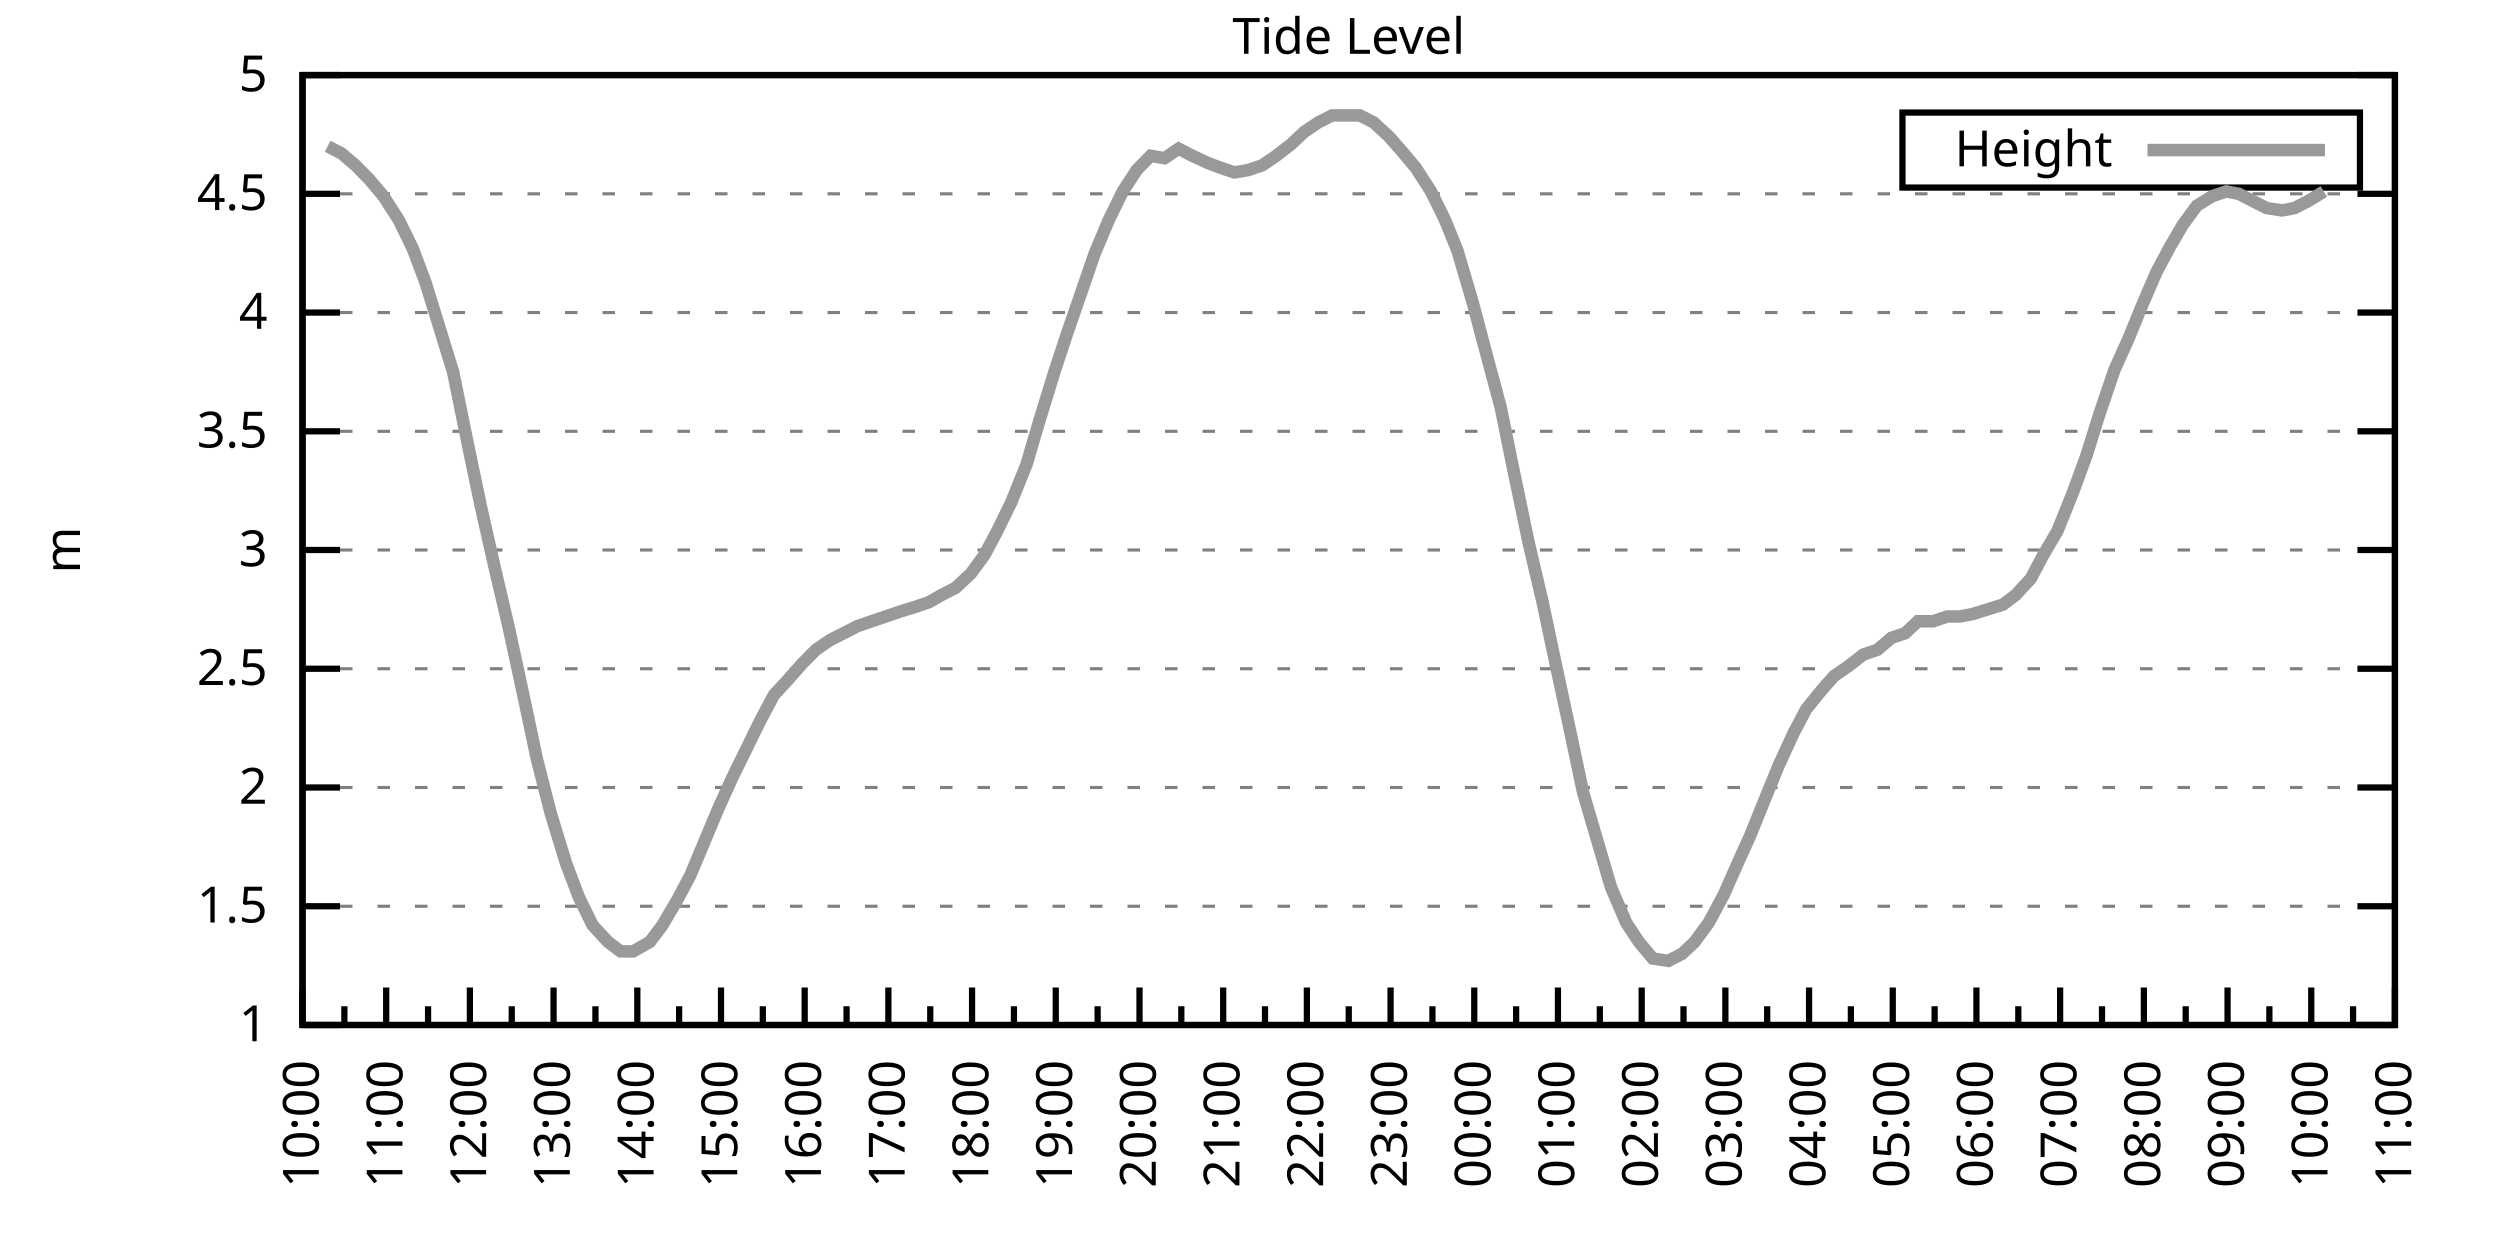
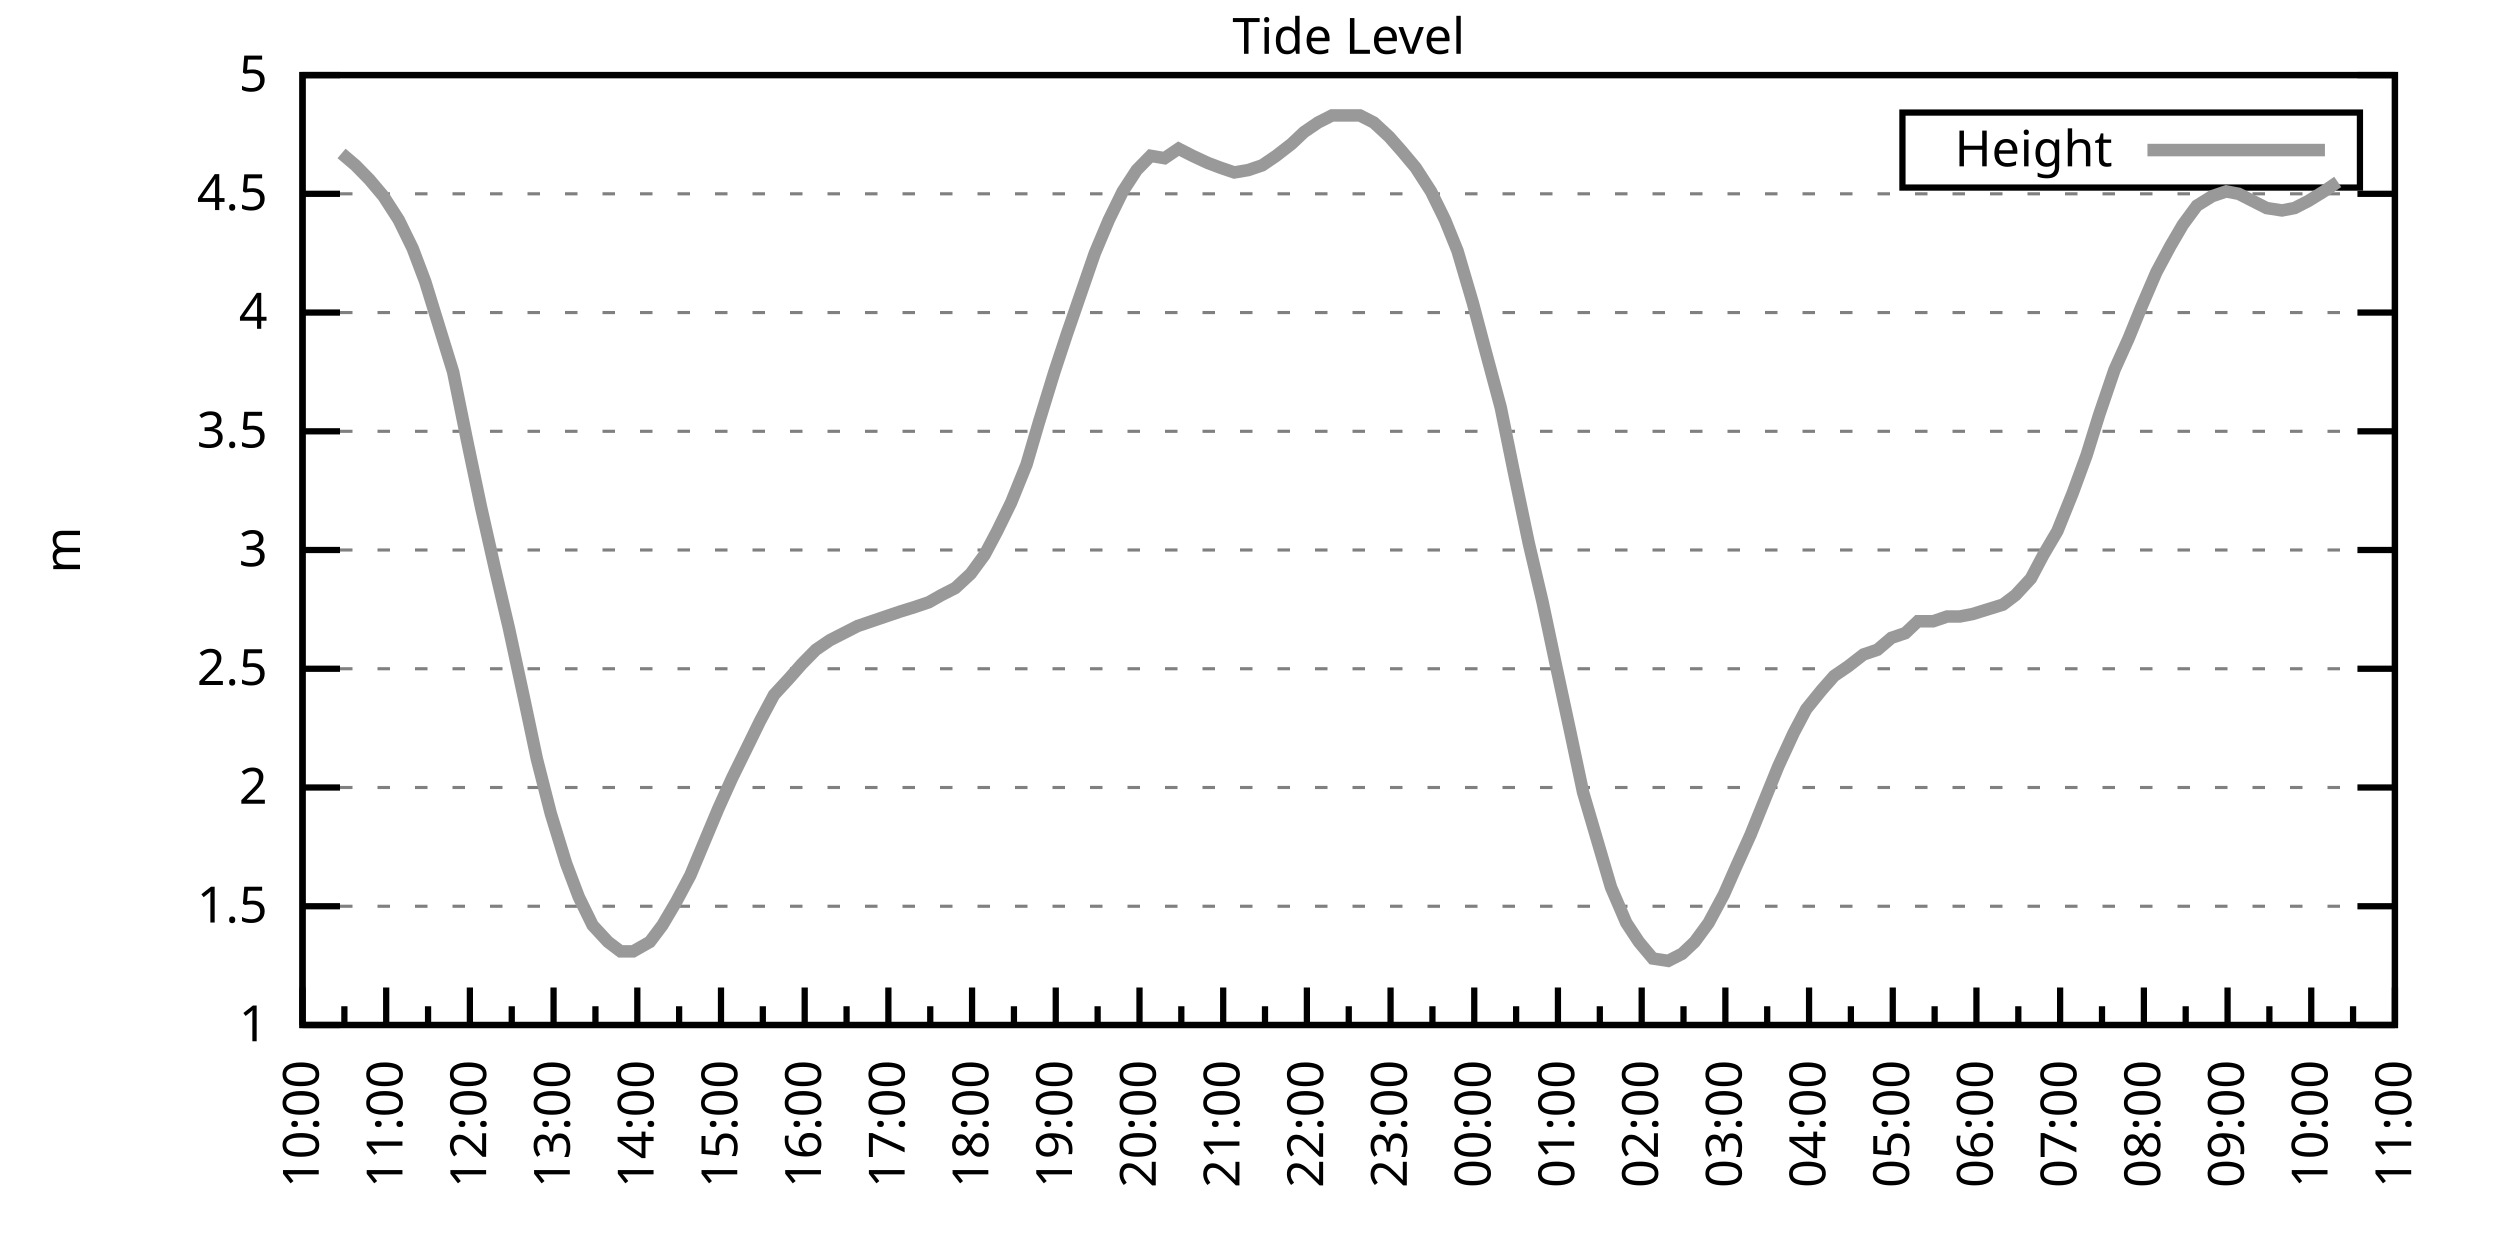
<svg xmlns="http://www.w3.org/2000/svg" xmlns:xlink="http://www.w3.org/1999/xlink" width="400" height="200" viewBox="0 0 400 200">
  <g id="gnuplot_canvas">
    <rect x="0" y="0" width="400" height="200" fill="none" />
    <defs>
      <circle id="gpDot" r="0.5" stroke-width="0.5" stroke="currentColor" />
      <path id="gpPt0" stroke-width="0.333" stroke="currentColor" d="M-1,0 h2 M0,-1 v2" />
      <path id="gpPt1" stroke-width="0.333" stroke="currentColor" d="M-1,-1 L1,1 M1,-1 L-1,1" />
      <path id="gpPt2" stroke-width="0.333" stroke="currentColor" d="M-1,0 L1,0 M0,-1 L0,1 M-1,-1 L1,1 M-1,1 L1,-1" />
      <rect id="gpPt3" stroke-width="0.333" stroke="currentColor" x="-1" y="-1" width="2" height="2" />
      <rect id="gpPt4" stroke-width="0.333" stroke="currentColor" fill="currentColor" x="-1" y="-1" width="2" height="2" />
      <circle id="gpPt5" stroke-width="0.333" stroke="currentColor" cx="0" cy="0" r="1" />
      <use xlink:href="#gpPt5" id="gpPt6" fill="currentColor" stroke="none" />
      <path id="gpPt7" stroke-width="0.333" stroke="currentColor" d="M0,-1.33 L-1.33,0.67 L1.33,0.67 z" />
      <use xlink:href="#gpPt7" id="gpPt8" fill="currentColor" stroke="none" />
      <use xlink:href="#gpPt7" id="gpPt9" stroke="currentColor" transform="rotate(180)" />
      <use xlink:href="#gpPt9" id="gpPt10" fill="currentColor" stroke="none" />
      <use xlink:href="#gpPt3" id="gpPt11" stroke="currentColor" transform="rotate(45)" />
      <use xlink:href="#gpPt11" id="gpPt12" fill="currentColor" stroke="none" />
      <path id="gpPt13" stroke-width="0.333" stroke="currentColor" d="M0,1.330 L1.265,0.411 L0.782,-1.067 L-0.782,-1.076 L-1.265,0.411 z" />
      <use xlink:href="#gpPt13" id="gpPt14" fill="currentColor" stroke="none" />
      <filter id="textbox" filterUnits="objectBoundingBox" x="0" y="0" height="1" width="1">
        <feFlood flood-color="white" flood-opacity="1" result="bgnd" />
        <feComposite in="SourceGraphic" in2="bgnd" operator="atop" />
      </filter>
      <filter id="greybox" filterUnits="objectBoundingBox" x="0" y="0" height="1" width="1">
        <feFlood flood-color="lightgrey" flood-opacity="1" result="grey" />
        <feComposite in="SourceGraphic" in2="grey" operator="atop" />
      </filter>
    </defs>
    <g fill="none" color="white" stroke="currentColor" stroke-width="1.00" stroke-linecap="butt" stroke-linejoin="miter">
</g>
    <g fill="none" color="black" stroke="currentColor" stroke-width="1.00" stroke-linecap="butt" stroke-linejoin="miter">
      <g stroke="none" shape-rendering="crispEdges">
        <polygon fill="rgb(255, 255, 255)" points="48.40,164.00 383.18,164.00 383.18,12.02 48.40,12.02 " />
      </g>
    </g>
    <g fill="none" color="black" stroke="currentColor" stroke-width="1.00" stroke-linecap="butt" stroke-linejoin="miter">
</g>
    <g fill="none" color="black" stroke="black" stroke-width="0.50" stroke-linecap="butt" stroke-linejoin="miter">
</g>
    <g fill="none" color="gray" stroke="currentColor" stroke-width="0.50" stroke-linecap="butt" stroke-linejoin="miter">
      <path stroke="gray" stroke-dasharray="2,4" class="gridline" d="M48.40,164.00 L383.19,164.00  " />
    </g>
    <g fill="none" color="gray" stroke="gray" stroke-width="1.00" stroke-linecap="butt" stroke-linejoin="miter">
</g>
    <g fill="none" color="black" stroke="currentColor" stroke-width="1.00" stroke-linecap="butt" stroke-linejoin="miter">
      <path stroke="black" d="M48.40,164.00 L54.40,164.00 M383.19,164.00 L377.19,164.00  " />
      <g transform="translate(42.80,166.60)" stroke="none" fill="black" font-family="Sans" font-size="8.00" text-anchor="end">
        <text>
          <tspan font-family="Sans"> 1</tspan>
        </text>
      </g>
    </g>
    <g fill="none" color="black" stroke="currentColor" stroke-width="1.00" stroke-linecap="butt" stroke-linejoin="miter">
</g>
    <g fill="none" color="black" stroke="black" stroke-width="0.50" stroke-linecap="butt" stroke-linejoin="miter">
</g>
    <g fill="none" color="gray" stroke="currentColor" stroke-width="0.50" stroke-linecap="butt" stroke-linejoin="miter">
      <path stroke="gray" stroke-dasharray="2,4" class="gridline" d="M48.40,145.00 L383.19,145.00  " />
    </g>
    <g fill="none" color="gray" stroke="gray" stroke-width="1.00" stroke-linecap="butt" stroke-linejoin="miter">
</g>
    <g fill="none" color="black" stroke="currentColor" stroke-width="1.00" stroke-linecap="butt" stroke-linejoin="miter">
      <path stroke="black" d="M48.40,145.00 L54.40,145.00 M383.19,145.00 L377.19,145.00  " />
      <g transform="translate(42.80,147.60)" stroke="none" fill="black" font-family="Sans" font-size="8.00" text-anchor="end">
        <text>
          <tspan font-family="Sans"> 1.5</tspan>
        </text>
      </g>
    </g>
    <g fill="none" color="black" stroke="currentColor" stroke-width="1.00" stroke-linecap="butt" stroke-linejoin="miter">
</g>
    <g fill="none" color="black" stroke="black" stroke-width="0.50" stroke-linecap="butt" stroke-linejoin="miter">
</g>
    <g fill="none" color="gray" stroke="currentColor" stroke-width="0.50" stroke-linecap="butt" stroke-linejoin="miter">
      <path stroke="gray" stroke-dasharray="2,4" class="gridline" d="M48.40,126.00 L383.19,126.00  " />
    </g>
    <g fill="none" color="gray" stroke="gray" stroke-width="1.00" stroke-linecap="butt" stroke-linejoin="miter">
</g>
    <g fill="none" color="black" stroke="currentColor" stroke-width="1.00" stroke-linecap="butt" stroke-linejoin="miter">
      <path stroke="black" d="M48.40,126.00 L54.40,126.00 M383.19,126.00 L377.19,126.00  " />
      <g transform="translate(42.80,128.60)" stroke="none" fill="black" font-family="Sans" font-size="8.00" text-anchor="end">
        <text>
          <tspan font-family="Sans"> 2</tspan>
        </text>
      </g>
    </g>
    <g fill="none" color="black" stroke="currentColor" stroke-width="1.00" stroke-linecap="butt" stroke-linejoin="miter">
</g>
    <g fill="none" color="black" stroke="black" stroke-width="0.50" stroke-linecap="butt" stroke-linejoin="miter">
</g>
    <g fill="none" color="gray" stroke="currentColor" stroke-width="0.50" stroke-linecap="butt" stroke-linejoin="miter">
      <path stroke="gray" stroke-dasharray="2,4" class="gridline" d="M48.40,107.00 L383.19,107.00  " />
    </g>
    <g fill="none" color="gray" stroke="gray" stroke-width="1.00" stroke-linecap="butt" stroke-linejoin="miter">
</g>
    <g fill="none" color="black" stroke="currentColor" stroke-width="1.00" stroke-linecap="butt" stroke-linejoin="miter">
      <path stroke="black" d="M48.40,107.00 L54.40,107.00 M383.19,107.00 L377.19,107.00  " />
      <g transform="translate(42.80,109.60)" stroke="none" fill="black" font-family="Sans" font-size="8.00" text-anchor="end">
        <text>
          <tspan font-family="Sans"> 2.5</tspan>
        </text>
      </g>
    </g>
    <g fill="none" color="black" stroke="currentColor" stroke-width="1.00" stroke-linecap="butt" stroke-linejoin="miter">
</g>
    <g fill="none" color="black" stroke="black" stroke-width="0.50" stroke-linecap="butt" stroke-linejoin="miter">
</g>
    <g fill="none" color="gray" stroke="currentColor" stroke-width="0.50" stroke-linecap="butt" stroke-linejoin="miter">
      <path stroke="gray" stroke-dasharray="2,4" class="gridline" d="M48.40,88.00 L383.19,88.00  " />
    </g>
    <g fill="none" color="gray" stroke="gray" stroke-width="1.00" stroke-linecap="butt" stroke-linejoin="miter">
</g>
    <g fill="none" color="black" stroke="currentColor" stroke-width="1.00" stroke-linecap="butt" stroke-linejoin="miter">
      <path stroke="black" d="M48.40,88.00 L54.40,88.00 M383.19,88.00 L377.19,88.00  " />
      <g transform="translate(42.80,90.60)" stroke="none" fill="black" font-family="Sans" font-size="8.00" text-anchor="end">
        <text>
          <tspan font-family="Sans"> 3</tspan>
        </text>
      </g>
    </g>
    <g fill="none" color="black" stroke="currentColor" stroke-width="1.00" stroke-linecap="butt" stroke-linejoin="miter">
</g>
    <g fill="none" color="black" stroke="black" stroke-width="0.50" stroke-linecap="butt" stroke-linejoin="miter">
</g>
    <g fill="none" color="gray" stroke="currentColor" stroke-width="0.50" stroke-linecap="butt" stroke-linejoin="miter">
      <path stroke="gray" stroke-dasharray="2,4" class="gridline" d="M48.40,69.01 L383.19,69.01  " />
    </g>
    <g fill="none" color="gray" stroke="gray" stroke-width="1.00" stroke-linecap="butt" stroke-linejoin="miter">
</g>
    <g fill="none" color="black" stroke="currentColor" stroke-width="1.00" stroke-linecap="butt" stroke-linejoin="miter">
      <path stroke="black" d="M48.40,69.01 L54.40,69.01 M383.19,69.01 L377.19,69.01  " />
      <g transform="translate(42.80,71.61)" stroke="none" fill="black" font-family="Sans" font-size="8.00" text-anchor="end">
        <text>
          <tspan font-family="Sans"> 3.5</tspan>
        </text>
      </g>
    </g>
    <g fill="none" color="black" stroke="currentColor" stroke-width="1.00" stroke-linecap="butt" stroke-linejoin="miter">
</g>
    <g fill="none" color="black" stroke="black" stroke-width="0.50" stroke-linecap="butt" stroke-linejoin="miter">
</g>
    <g fill="none" color="gray" stroke="currentColor" stroke-width="0.50" stroke-linecap="butt" stroke-linejoin="miter">
      <path stroke="gray" stroke-dasharray="2,4" class="gridline" d="M48.40,50.01 L383.19,50.01  " />
    </g>
    <g fill="none" color="gray" stroke="gray" stroke-width="1.00" stroke-linecap="butt" stroke-linejoin="miter">
</g>
    <g fill="none" color="black" stroke="currentColor" stroke-width="1.00" stroke-linecap="butt" stroke-linejoin="miter">
      <path stroke="black" d="M48.40,50.01 L54.40,50.01 M383.19,50.01 L377.19,50.01  " />
      <g transform="translate(42.80,52.61)" stroke="none" fill="black" font-family="Sans" font-size="8.00" text-anchor="end">
        <text>
          <tspan font-family="Sans"> 4</tspan>
        </text>
      </g>
    </g>
    <g fill="none" color="black" stroke="currentColor" stroke-width="1.00" stroke-linecap="butt" stroke-linejoin="miter">
</g>
    <g fill="none" color="black" stroke="black" stroke-width="0.50" stroke-linecap="butt" stroke-linejoin="miter">
</g>
    <g fill="none" color="gray" stroke="currentColor" stroke-width="0.50" stroke-linecap="butt" stroke-linejoin="miter">
      <path stroke="gray" stroke-dasharray="2,4" class="gridline" d="M48.40,31.01 L383.19,31.01  " />
    </g>
    <g fill="none" color="gray" stroke="gray" stroke-width="1.00" stroke-linecap="butt" stroke-linejoin="miter">
</g>
    <g fill="none" color="black" stroke="currentColor" stroke-width="1.00" stroke-linecap="butt" stroke-linejoin="miter">
      <path stroke="black" d="M48.40,31.01 L54.40,31.01 M383.19,31.01 L377.19,31.01  " />
      <g transform="translate(42.80,33.61)" stroke="none" fill="black" font-family="Sans" font-size="8.00" text-anchor="end">
        <text>
          <tspan font-family="Sans"> 4.5</tspan>
        </text>
      </g>
    </g>
    <g fill="none" color="black" stroke="currentColor" stroke-width="1.00" stroke-linecap="butt" stroke-linejoin="miter">
</g>
    <g fill="none" color="black" stroke="black" stroke-width="0.50" stroke-linecap="butt" stroke-linejoin="miter">
</g>
    <g fill="none" color="gray" stroke="currentColor" stroke-width="0.50" stroke-linecap="butt" stroke-linejoin="miter">
      <path stroke="gray" stroke-dasharray="2,4" class="gridline" d="M48.40,12.01 L383.19,12.01  " />
    </g>
    <g fill="none" color="gray" stroke="gray" stroke-width="1.00" stroke-linecap="butt" stroke-linejoin="miter">
</g>
    <g fill="none" color="black" stroke="currentColor" stroke-width="1.00" stroke-linecap="butt" stroke-linejoin="miter">
      <path stroke="black" d="M48.40,12.01 L54.40,12.01 M383.19,12.01 L377.19,12.01  " />
      <g transform="translate(42.80,14.61)" stroke="none" fill="black" font-family="Sans" font-size="8.00" text-anchor="end">
        <text>
          <tspan font-family="Sans"> 5</tspan>
        </text>
      </g>
    </g>
    <g fill="none" color="black" stroke="currentColor" stroke-width="1.00" stroke-linecap="butt" stroke-linejoin="miter">
      <path stroke="black" d="M48.40,164.00 L48.40,158.00  " />
      <g transform="translate(51.00,169.60) rotate(270)" stroke="none" fill="black" font-family="Sans" font-size="8.00" text-anchor="end">
        <text>
          <tspan font-family="Sans">10:00</tspan>
        </text>
      </g>
    </g>
    <g fill="none" color="black" stroke="currentColor" stroke-width="1.00" stroke-linecap="butt" stroke-linejoin="miter">
      <path stroke="black" d="M55.10,164.00 L55.10,161.00 M61.79,164.00 L61.79,158.00  " />
      <g transform="translate(64.39,169.60) rotate(270)" stroke="none" fill="black" font-family="Sans" font-size="8.00" text-anchor="end">
        <text>
          <tspan font-family="Sans">11:00</tspan>
        </text>
      </g>
    </g>
    <g fill="none" color="black" stroke="currentColor" stroke-width="1.00" stroke-linecap="butt" stroke-linejoin="miter">
      <path stroke="black" d="M68.49,164.00 L68.49,161.00 M75.18,164.00 L75.18,158.00  " />
      <g transform="translate(77.78,169.60) rotate(270)" stroke="none" fill="black" font-family="Sans" font-size="8.00" text-anchor="end">
        <text>
          <tspan font-family="Sans">12:00</tspan>
        </text>
      </g>
    </g>
    <g fill="none" color="black" stroke="currentColor" stroke-width="1.00" stroke-linecap="butt" stroke-linejoin="miter">
      <path stroke="black" d="M81.88,164.00 L81.88,161.00 M88.57,164.00 L88.57,158.00  " />
      <g transform="translate(91.17,169.60) rotate(270)" stroke="none" fill="black" font-family="Sans" font-size="8.00" text-anchor="end">
        <text>
          <tspan font-family="Sans">13:00</tspan>
        </text>
      </g>
    </g>
    <g fill="none" color="black" stroke="currentColor" stroke-width="1.00" stroke-linecap="butt" stroke-linejoin="miter">
      <path stroke="black" d="M95.27,164.00 L95.27,161.00 M101.97,164.00 L101.97,158.00  " />
      <g transform="translate(104.57,169.60) rotate(270)" stroke="none" fill="black" font-family="Sans" font-size="8.00" text-anchor="end">
        <text>
          <tspan font-family="Sans">14:00</tspan>
        </text>
      </g>
    </g>
    <g fill="none" color="black" stroke="currentColor" stroke-width="1.00" stroke-linecap="butt" stroke-linejoin="miter">
      <path stroke="black" d="M108.66,164.00 L108.66,161.00 M115.36,164.00 L115.36,158.00  " />
      <g transform="translate(117.96,169.60) rotate(270)" stroke="none" fill="black" font-family="Sans" font-size="8.00" text-anchor="end">
        <text>
          <tspan font-family="Sans">15:00</tspan>
        </text>
      </g>
    </g>
    <g fill="none" color="black" stroke="currentColor" stroke-width="1.00" stroke-linecap="butt" stroke-linejoin="miter">
      <path stroke="black" d="M122.05,164.00 L122.05,161.00 M128.75,164.00 L128.75,158.00  " />
      <g transform="translate(131.35,169.60) rotate(270)" stroke="none" fill="black" font-family="Sans" font-size="8.00" text-anchor="end">
        <text>
          <tspan font-family="Sans">16:00</tspan>
        </text>
      </g>
    </g>
    <g fill="none" color="black" stroke="currentColor" stroke-width="1.00" stroke-linecap="butt" stroke-linejoin="miter">
      <path stroke="black" d="M135.45,164.00 L135.45,161.00 M142.14,164.00 L142.14,158.00  " />
      <g transform="translate(144.74,169.60) rotate(270)" stroke="none" fill="black" font-family="Sans" font-size="8.00" text-anchor="end">
        <text>
          <tspan font-family="Sans">17:00</tspan>
        </text>
      </g>
    </g>
    <g fill="none" color="black" stroke="currentColor" stroke-width="1.00" stroke-linecap="butt" stroke-linejoin="miter">
      <path stroke="black" d="M148.84,164.00 L148.84,161.00 M155.53,164.00 L155.53,158.00  " />
      <g transform="translate(158.13,169.60) rotate(270)" stroke="none" fill="black" font-family="Sans" font-size="8.00" text-anchor="end">
        <text>
          <tspan font-family="Sans">18:00</tspan>
        </text>
      </g>
    </g>
    <g fill="none" color="black" stroke="currentColor" stroke-width="1.00" stroke-linecap="butt" stroke-linejoin="miter">
      <path stroke="black" d="M162.23,164.00 L162.23,161.00 M168.92,164.00 L168.92,158.00  " />
      <g transform="translate(171.52,169.60) rotate(270)" stroke="none" fill="black" font-family="Sans" font-size="8.00" text-anchor="end">
        <text>
          <tspan font-family="Sans">19:00</tspan>
        </text>
      </g>
    </g>
    <g fill="none" color="black" stroke="currentColor" stroke-width="1.00" stroke-linecap="butt" stroke-linejoin="miter">
      <path stroke="black" d="M175.62,164.00 L175.62,161.00 M182.32,164.00 L182.32,158.00  " />
      <g transform="translate(184.92,169.60) rotate(270)" stroke="none" fill="black" font-family="Sans" font-size="8.00" text-anchor="end">
        <text>
          <tspan font-family="Sans">20:00</tspan>
        </text>
      </g>
    </g>
    <g fill="none" color="black" stroke="currentColor" stroke-width="1.00" stroke-linecap="butt" stroke-linejoin="miter">
      <path stroke="black" d="M189.01,164.00 L189.01,161.00 M195.71,164.00 L195.71,158.00  " />
      <g transform="translate(198.31,169.60) rotate(270)" stroke="none" fill="black" font-family="Sans" font-size="8.00" text-anchor="end">
        <text>
          <tspan font-family="Sans">21:00</tspan>
        </text>
      </g>
    </g>
    <g fill="none" color="black" stroke="currentColor" stroke-width="1.00" stroke-linecap="butt" stroke-linejoin="miter">
      <path stroke="black" d="M202.40,164.00 L202.40,161.00 M209.10,164.00 L209.10,158.00  " />
      <g transform="translate(211.70,169.60) rotate(270)" stroke="none" fill="black" font-family="Sans" font-size="8.00" text-anchor="end">
        <text>
          <tspan font-family="Sans">22:00</tspan>
        </text>
      </g>
    </g>
    <g fill="none" color="black" stroke="currentColor" stroke-width="1.00" stroke-linecap="butt" stroke-linejoin="miter">
      <path stroke="black" d="M215.80,164.00 L215.80,161.00 M222.49,164.00 L222.49,158.00  " />
      <g transform="translate(225.09,169.60) rotate(270)" stroke="none" fill="black" font-family="Sans" font-size="8.00" text-anchor="end">
        <text>
          <tspan font-family="Sans">23:00</tspan>
        </text>
      </g>
    </g>
    <g fill="none" color="black" stroke="currentColor" stroke-width="1.00" stroke-linecap="butt" stroke-linejoin="miter">
      <path stroke="black" d="M229.19,164.00 L229.19,161.00 M235.88,164.00 L235.88,158.00  " />
      <g transform="translate(238.48,169.60) rotate(270)" stroke="none" fill="black" font-family="Sans" font-size="8.00" text-anchor="end">
        <text>
          <tspan font-family="Sans">00:00</tspan>
        </text>
      </g>
    </g>
    <g fill="none" color="black" stroke="currentColor" stroke-width="1.00" stroke-linecap="butt" stroke-linejoin="miter">
      <path stroke="black" d="M242.58,164.00 L242.58,161.00 M249.27,164.00 L249.27,158.00  " />
      <g transform="translate(251.87,169.60) rotate(270)" stroke="none" fill="black" font-family="Sans" font-size="8.00" text-anchor="end">
        <text>
          <tspan font-family="Sans">01:00</tspan>
        </text>
      </g>
    </g>
    <g fill="none" color="black" stroke="currentColor" stroke-width="1.00" stroke-linecap="butt" stroke-linejoin="miter">
      <path stroke="black" d="M255.97,164.00 L255.97,161.00 M262.67,164.00 L262.67,158.00  " />
      <g transform="translate(265.27,169.60) rotate(270)" stroke="none" fill="black" font-family="Sans" font-size="8.00" text-anchor="end">
        <text>
          <tspan font-family="Sans">02:00</tspan>
        </text>
      </g>
    </g>
    <g fill="none" color="black" stroke="currentColor" stroke-width="1.00" stroke-linecap="butt" stroke-linejoin="miter">
      <path stroke="black" d="M269.36,164.00 L269.36,161.00 M276.06,164.00 L276.06,158.00  " />
      <g transform="translate(278.66,169.60) rotate(270)" stroke="none" fill="black" font-family="Sans" font-size="8.00" text-anchor="end">
        <text>
          <tspan font-family="Sans">03:00</tspan>
        </text>
      </g>
    </g>
    <g fill="none" color="black" stroke="currentColor" stroke-width="1.00" stroke-linecap="butt" stroke-linejoin="miter">
      <path stroke="black" d="M282.75,164.00 L282.75,161.00 M289.45,164.00 L289.45,158.00  " />
      <g transform="translate(292.05,169.60) rotate(270)" stroke="none" fill="black" font-family="Sans" font-size="8.00" text-anchor="end">
        <text>
          <tspan font-family="Sans">04:00</tspan>
        </text>
      </g>
    </g>
    <g fill="none" color="black" stroke="currentColor" stroke-width="1.00" stroke-linecap="butt" stroke-linejoin="miter">
      <path stroke="black" d="M296.14,164.00 L296.14,161.00 M302.84,164.00 L302.84,158.00  " />
      <g transform="translate(305.44,169.60) rotate(270)" stroke="none" fill="black" font-family="Sans" font-size="8.00" text-anchor="end">
        <text>
          <tspan font-family="Sans">05:00</tspan>
        </text>
      </g>
    </g>
    <g fill="none" color="black" stroke="currentColor" stroke-width="1.00" stroke-linecap="butt" stroke-linejoin="miter">
      <path stroke="black" d="M309.54,164.00 L309.54,161.00 M316.23,164.00 L316.23,158.00  " />
      <g transform="translate(318.83,169.60) rotate(270)" stroke="none" fill="black" font-family="Sans" font-size="8.00" text-anchor="end">
        <text>
          <tspan font-family="Sans">06:00</tspan>
        </text>
      </g>
    </g>
    <g fill="none" color="black" stroke="currentColor" stroke-width="1.00" stroke-linecap="butt" stroke-linejoin="miter">
      <path stroke="black" d="M322.93,164.00 L322.93,161.00 M329.62,164.00 L329.62,158.00  " />
      <g transform="translate(332.22,169.60) rotate(270)" stroke="none" fill="black" font-family="Sans" font-size="8.00" text-anchor="end">
        <text>
          <tspan font-family="Sans">07:00</tspan>
        </text>
      </g>
    </g>
    <g fill="none" color="black" stroke="currentColor" stroke-width="1.00" stroke-linecap="butt" stroke-linejoin="miter">
      <path stroke="black" d="M336.32,164.00 L336.32,161.00 M343.02,164.00 L343.02,158.00  " />
      <g transform="translate(345.62,169.60) rotate(270)" stroke="none" fill="black" font-family="Sans" font-size="8.00" text-anchor="end">
        <text>
          <tspan font-family="Sans">08:00</tspan>
        </text>
      </g>
    </g>
    <g fill="none" color="black" stroke="currentColor" stroke-width="1.00" stroke-linecap="butt" stroke-linejoin="miter">
      <path stroke="black" d="M349.71,164.00 L349.71,161.00 M356.41,164.00 L356.41,158.00  " />
      <g transform="translate(359.01,169.60) rotate(270)" stroke="none" fill="black" font-family="Sans" font-size="8.00" text-anchor="end">
        <text>
          <tspan font-family="Sans">09:00</tspan>
        </text>
      </g>
    </g>
    <g fill="none" color="black" stroke="currentColor" stroke-width="1.00" stroke-linecap="butt" stroke-linejoin="miter">
      <path stroke="black" d="M363.10,164.00 L363.10,161.00 M369.80,164.00 L369.80,158.00  " />
      <g transform="translate(372.40,169.60) rotate(270)" stroke="none" fill="black" font-family="Sans" font-size="8.00" text-anchor="end">
        <text>
          <tspan font-family="Sans">10:00</tspan>
        </text>
      </g>
    </g>
    <g fill="none" color="black" stroke="currentColor" stroke-width="1.00" stroke-linecap="butt" stroke-linejoin="miter">
      <path stroke="black" d="M376.49,164.00 L376.49,161.00 M383.19,164.00 L383.19,158.00  " />
      <g transform="translate(385.79,169.60) rotate(270)" stroke="none" fill="black" font-family="Sans" font-size="8.00" text-anchor="end">
        <text>
          <tspan font-family="Sans">11:00</tspan>
        </text>
      </g>
    </g>
    <g fill="none" color="black" stroke="currentColor" stroke-width="1.00" stroke-linecap="butt" stroke-linejoin="miter">
</g>
    <g fill="none" color="black" stroke="currentColor" stroke-width="1.00" stroke-linecap="butt" stroke-linejoin="miter">
      <path stroke="black" d="M48.40,12.01 L48.40,164.00 L383.19,164.00 L383.19,12.01 L48.40,12.01 Z  " />
    </g>
    <g fill="none" color="black" stroke="currentColor" stroke-width="1.00" stroke-linecap="butt" stroke-linejoin="miter">
      <g transform="translate(12.80,88.01) rotate(270)" stroke="none" fill="black" font-family="Sans" font-size="8.00" text-anchor="middle">
        <text>
          <tspan font-family="Sans">m</tspan>
        </text>
      </g>
    </g>
    <g fill="none" color="black" stroke="currentColor" stroke-width="1.00" stroke-linecap="butt" stroke-linejoin="miter">
</g>
    <g fill="none" color="black" stroke="currentColor" stroke-width="1.00" stroke-linecap="butt" stroke-linejoin="miter">
      <path stroke="black" d="M304.39,30.01 L304.39,18.01 L377.59,18.01 L377.59,30.01 L304.39,30.01 Z  " />
    </g>
    <g id="Tide_level_plot_1">
      <g fill="none" color="white" stroke="black" stroke-width="2.00" stroke-linecap="butt" stroke-linejoin="miter">
</g>
      <g fill="none" color="black" stroke="currentColor" stroke-width="2.00" stroke-linecap="butt" stroke-linejoin="miter">
        <g transform="translate(337.99,26.61)" stroke="none" fill="black" font-family="Sans" font-size="8.00" text-anchor="end">
          <text>
            <tspan font-family="Sans">Height</tspan>
          </text>
        </g>
      </g>
      <g fill="none" color="black" stroke="currentColor" stroke-width="2.00" stroke-linecap="butt" stroke-linejoin="miter">
-         <path stroke="rgb(153, 153, 153)" d="M343.59,24.01 L371.99,24.01 M52.42,23.41 L54.65,24.55 L56.88,26.45 L59.11,28.73 L61.35,31.39 L63.80,35.19   L66.03,39.75 L68.04,45.07 L70.27,52.29 L72.50,59.51 L74.74,70.53 L76.97,81.17 L79.20,91.04 L81.43,100.54   L83.89,111.94 L85.90,121.44 L88.13,130.18 L90.58,138.16 L92.59,143.48 L94.82,148.04 L97.28,150.70 L99.29,152.22   L101.30,152.22 L103.98,150.70 L105.98,148.04 L108.22,144.24 L110.45,140.06 L112.68,134.74 L114.91,129.42 L117.14,124.48   L119.38,119.92 L121.61,115.36 L123.84,111.18 L126.29,108.52 L128.30,106.24 L130.54,103.96 L132.77,102.44 L135.00,101.30   L137.23,100.16 L139.46,99.40 L141.69,98.64 L143.93,97.88 L146.38,97.12 L148.61,96.36 L150.62,95.22 L152.85,94.08   L155.31,91.80 L157.54,88.76 L159.55,84.97 L161.78,80.41 L164.24,74.33 L166.25,67.49 L168.70,59.51 L170.71,53.43   L172.94,46.97 L175.17,40.51 L177.41,35.19 L179.64,30.63 L181.87,27.21 L184.10,24.93 L186.33,25.31 L188.57,23.79   L190.80,24.93 L193.25,26.07 L195.26,26.83 L197.49,27.59 L199.73,27.21 L201.96,26.45 L204.19,24.93 L206.64,23.03   L208.65,21.13 L210.88,19.61 L213.12,18.47 L215.35,18.47 L217.58,18.47 L219.81,19.61 L222.27,21.89 L224.28,24.17   L226.51,26.83 L228.96,30.63 L231.20,35.19 L233.20,40.13 L235.66,48.49 L237.67,56.09 L240.12,65.21 L242.13,75.09   L244.59,86.87 L246.82,96.36 L248.83,105.86 L251.28,117.26 L253.29,126.76 L255.75,135.12 L257.76,141.96 L260.21,147.66   L262.22,150.70 L264.45,153.36 L266.91,153.74 L269.14,152.60 L271.15,150.70 L273.38,147.66 L275.83,143.10 L277.84,138.54   L280.07,133.60 L282.53,127.52 L284.54,122.58 L286.99,117.26 L289.00,113.46 L291.46,110.42 L293.47,108.14 L295.70,106.62   L298.15,104.72 L300.39,103.96 L302.62,102.06 L304.85,101.30 L306.86,99.40 L309.31,99.40 L311.54,98.64 L313.55,98.64   L315.56,98.26 L318.02,97.50 L320.47,96.74 L322.48,95.22 L324.94,92.56 L326.95,88.76 L329.18,84.97 L331.63,78.89   L333.86,72.81 L335.87,66.35 L338.33,59.13 L340.56,54.19 L342.57,49.25 L345.02,43.55 L347.26,39.37 L349.26,35.95   L351.50,32.91 L353.95,31.39 L356.18,30.63 L358.19,31.01 L360.42,32.15 L362.66,33.29 L365.11,33.67 L367.12,33.29   L369.35,32.15 L371.81,30.63  " />
+         <path stroke="rgb(153, 153, 153)" d="M343.59,24.01 L371.99,24.01 M54.65,24.55 L56.88,26.45 L59.11,28.73 L61.35,31.39 L63.80,35.19 L66.03,39.75   L68.04,45.07 L70.27,52.29 L72.50,59.51 L74.74,70.53 L76.97,81.17 L79.20,91.04 L81.43,100.54 L83.89,111.94   L85.90,121.44 L88.13,130.18 L90.58,138.16 L92.59,143.48 L94.82,148.04 L97.28,150.70 L99.29,152.22 L101.30,152.22   L103.98,150.70 L105.98,148.04 L108.22,144.24 L110.45,140.06 L112.68,134.74 L114.91,129.42 L117.14,124.48 L119.38,119.92   L121.61,115.36 L123.84,111.18 L126.29,108.52 L128.30,106.24 L130.54,103.96 L132.77,102.44 L135.00,101.30 L137.23,100.16   L139.46,99.40 L141.69,98.64 L143.93,97.88 L146.38,97.12 L148.61,96.36 L150.62,95.22 L152.85,94.08 L155.31,91.80   L157.54,88.76 L159.55,84.97 L161.78,80.41 L164.24,74.33 L166.25,67.49 L168.70,59.51 L170.71,53.43 L172.94,46.97   L175.17,40.51 L177.41,35.19 L179.64,30.63 L181.87,27.21 L184.10,24.93 L186.33,25.31 L188.57,23.79 L190.80,24.93   L193.25,26.07 L195.26,26.83 L197.49,27.59 L199.73,27.21 L201.96,26.45 L204.19,24.93 L206.64,23.03 L208.65,21.13   L210.88,19.61 L213.12,18.47 L215.35,18.47 L217.58,18.47 L219.81,19.61 L222.27,21.89 L224.28,24.17 L226.51,26.83   L228.96,30.63 L231.20,35.19 L233.20,40.13 L235.66,48.49 L237.67,56.09 L240.12,65.21 L242.13,75.09 L244.59,86.87   L246.82,96.36 L248.83,105.86 L251.28,117.26 L253.29,126.76 L255.75,135.12 L257.76,141.96 L260.21,147.66 L262.22,150.70   L264.45,153.36 L266.91,153.74 L269.14,152.60 L271.15,150.70 L273.38,147.66 L275.83,143.10 L277.84,138.54 L280.07,133.60   L282.53,127.52 L284.54,122.58 L286.99,117.26 L289.00,113.46 L291.46,110.42 L293.47,108.14 L295.70,106.62 L298.15,104.72   L300.39,103.96 L302.62,102.06 L304.85,101.30 L306.86,99.40 L309.31,99.40 L311.54,98.64 L313.55,98.64 L315.56,98.26   L318.02,97.50 L320.47,96.74 L322.48,95.22 L324.94,92.56 L326.95,88.76 L329.18,84.97 L331.63,78.89 L333.86,72.81   L335.87,66.35 L338.33,59.13 L340.56,54.19 L342.57,49.25 L345.02,43.55 L347.26,39.37 L349.26,35.95 L351.50,32.91   L353.95,31.39 L356.18,30.63 L358.19,31.01 L360.42,32.15 L362.66,33.29 L365.11,33.67 L367.12,33.29 L369.35,32.15   L371.81,30.63 L374.04,29.11  " />
      </g>
    </g>
    <g fill="none" color="black" stroke="currentColor" stroke-width="2.00" stroke-linecap="butt" stroke-linejoin="miter">
</g>
    <g fill="none" color="black" stroke="black" stroke-width="1.00" stroke-linecap="butt" stroke-linejoin="miter">
</g>
    <g fill="none" color="black" stroke="currentColor" stroke-width="1.00" stroke-linecap="butt" stroke-linejoin="miter">
      <path stroke="black" d="M48.40,12.01 L48.40,164.00 L383.19,164.00 L383.19,12.01 L48.40,12.01 Z  " />
    </g>
    <g fill="none" color="black" stroke="currentColor" stroke-width="1.00" stroke-linecap="butt" stroke-linejoin="miter">
      <g transform="translate(215.79,8.61)" stroke="none" fill="black" font-family="Sans" font-size="8.00" text-anchor="middle">
        <text>
          <tspan font-family="Sans">Tide Level</tspan>
        </text>
      </g>
    </g>
    <g fill="none" color="black" stroke="currentColor" stroke-width="1.00" stroke-linecap="butt" stroke-linejoin="miter">
</g>
  </g>
</svg>
